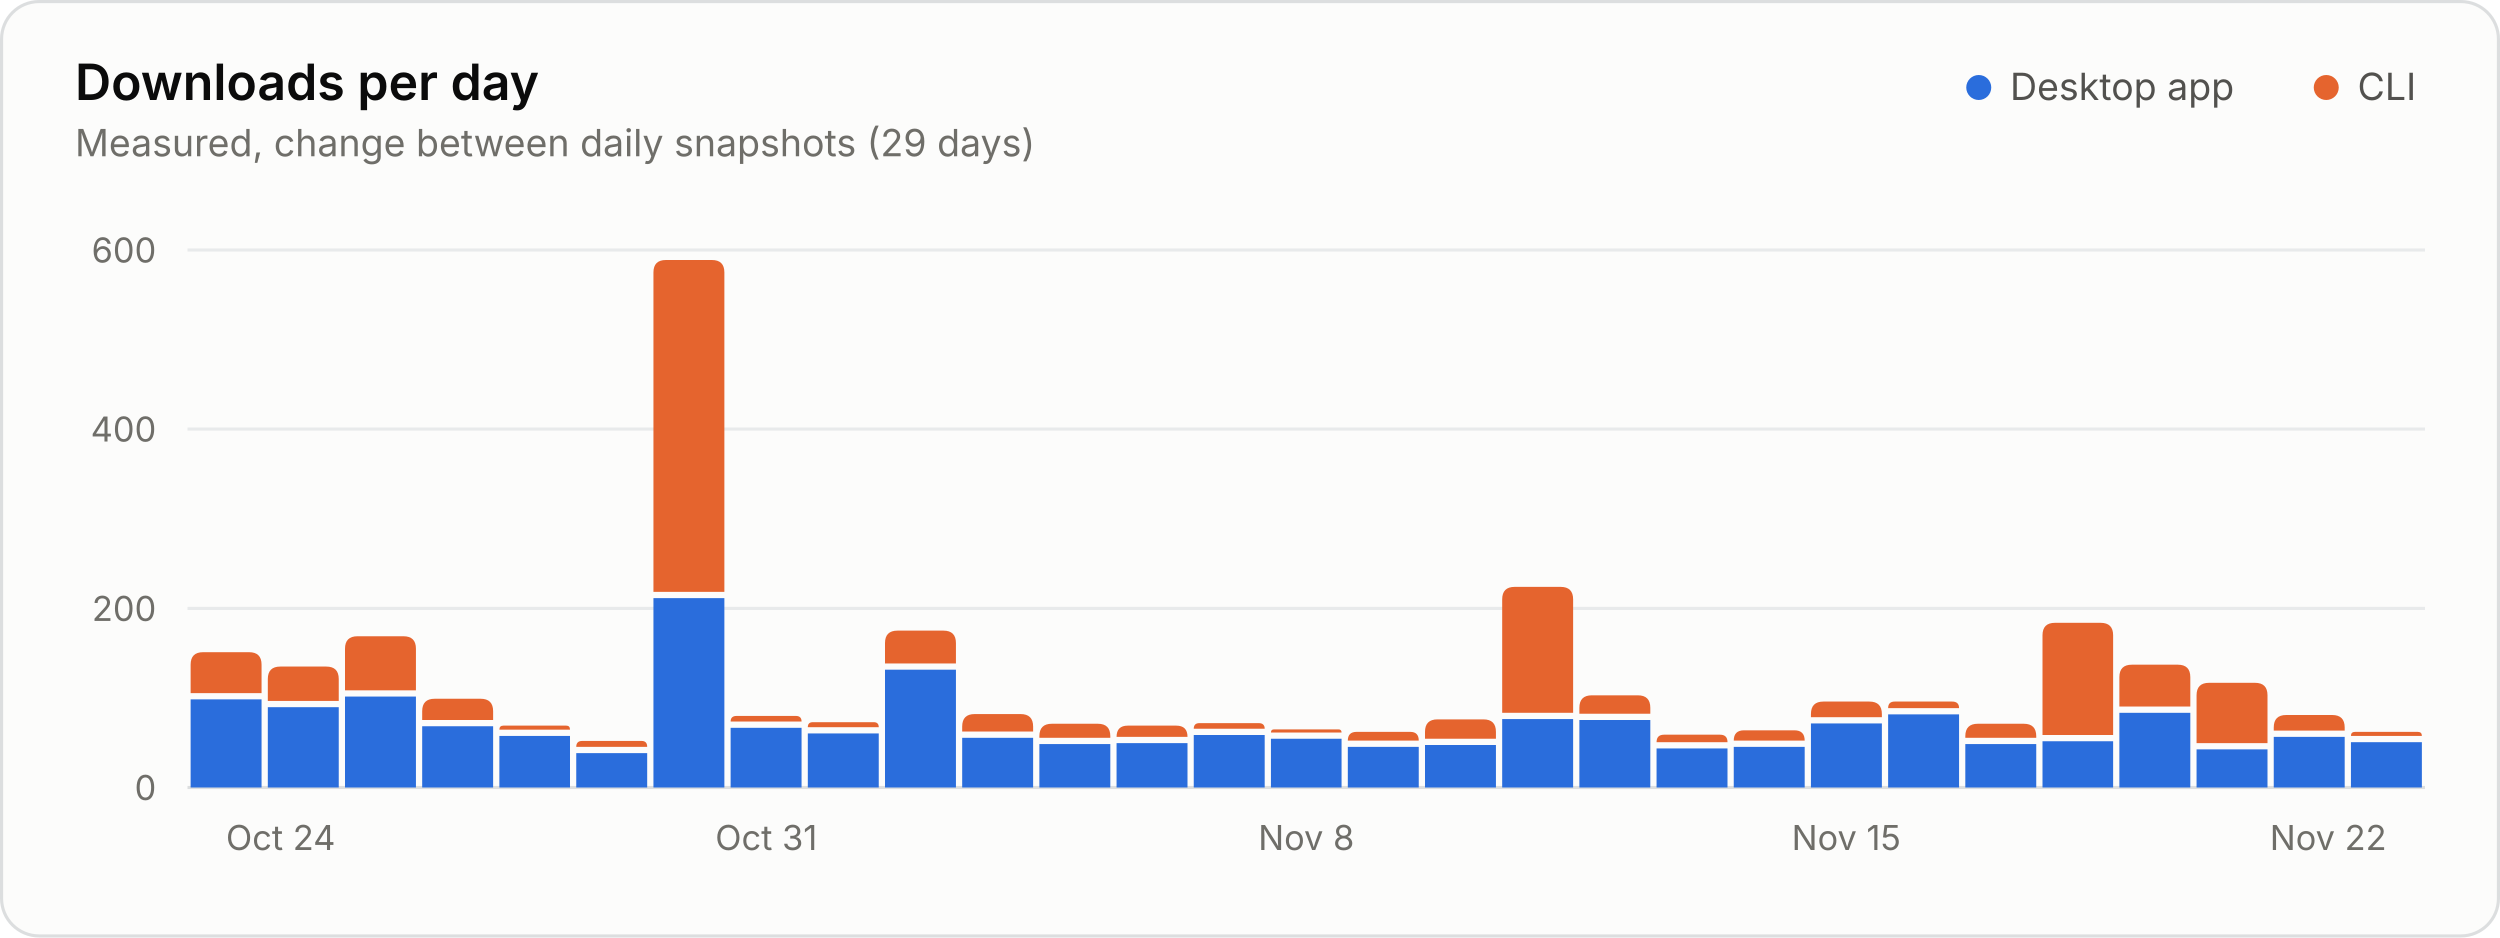
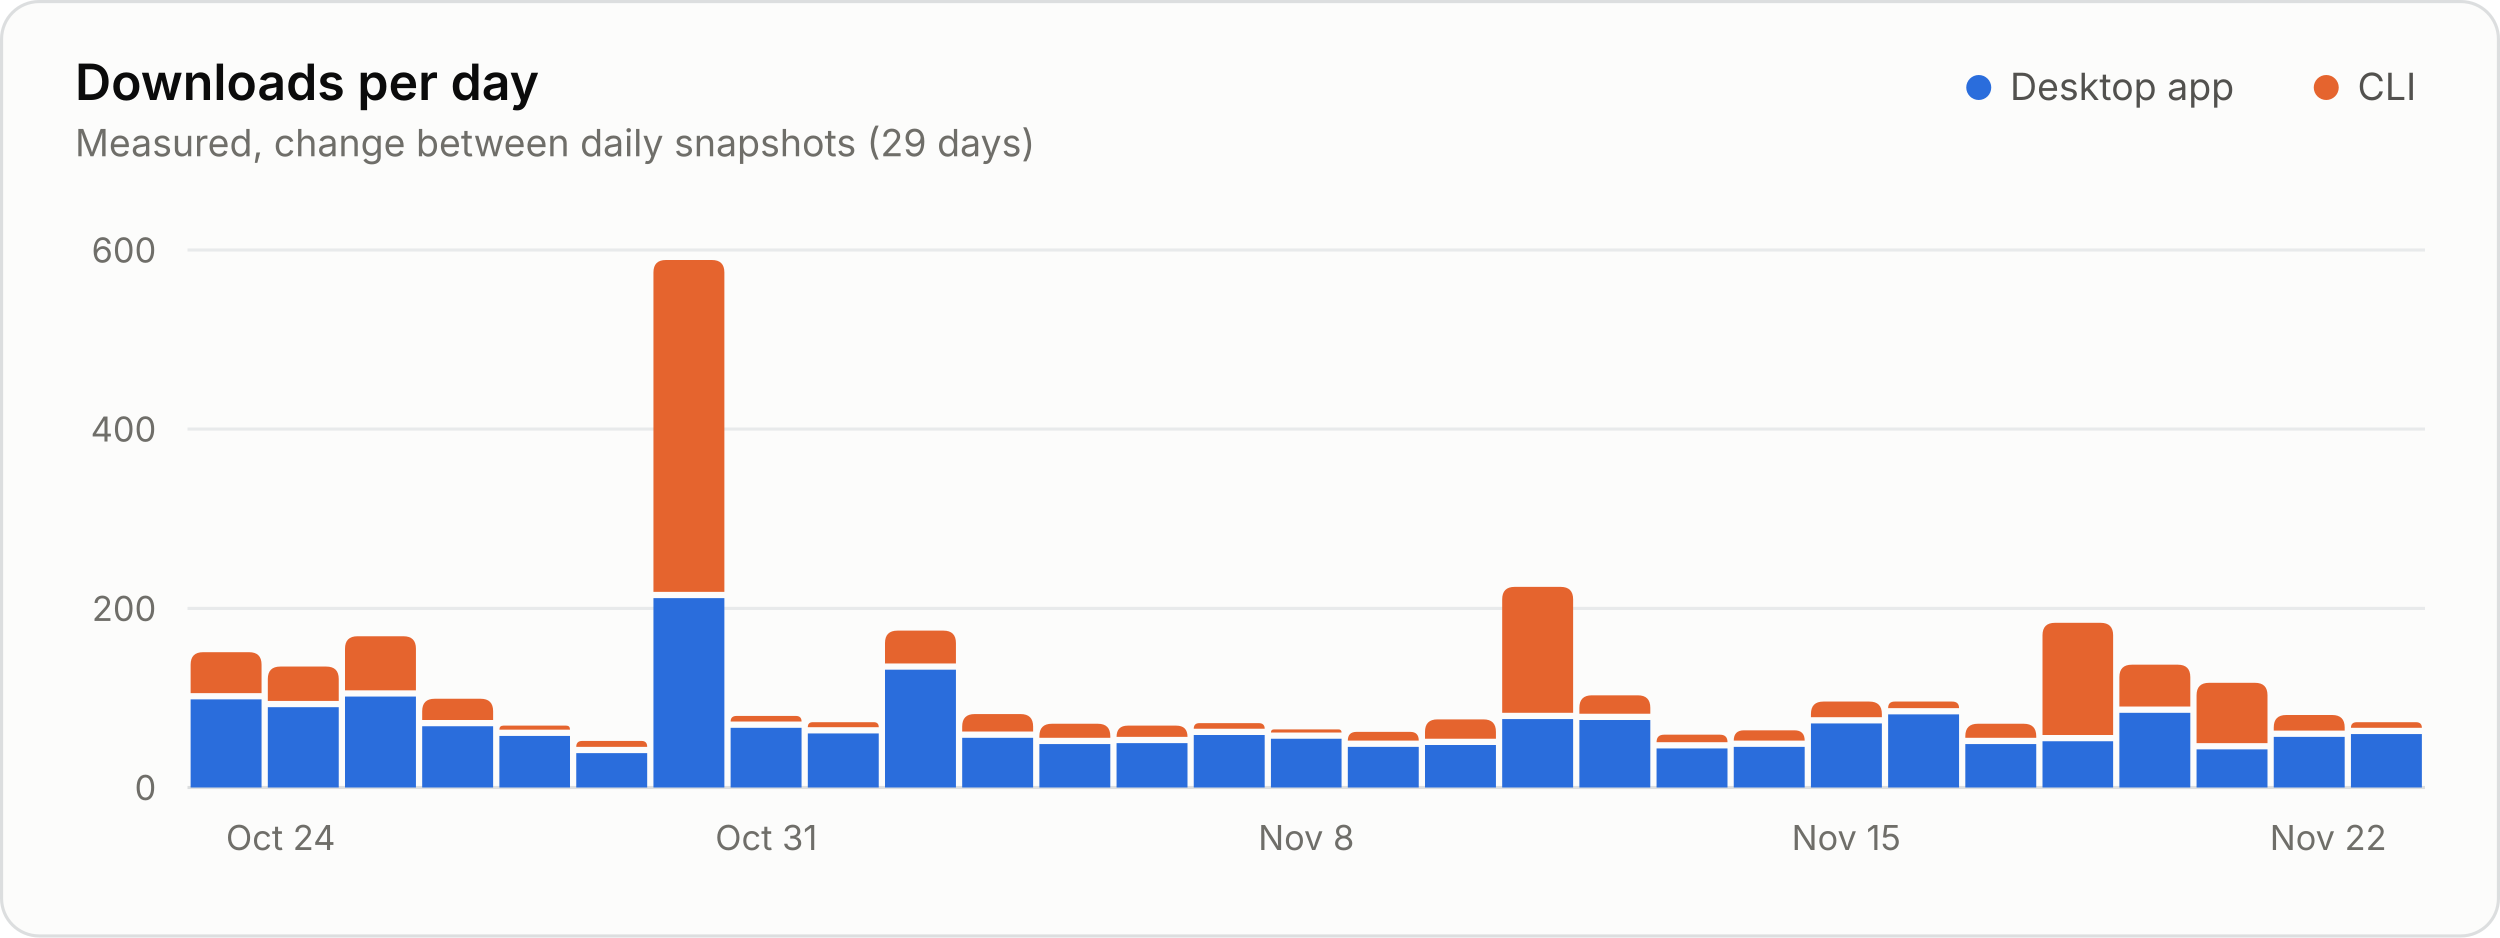
<svg xmlns="http://www.w3.org/2000/svg" width="800" height="300" viewBox="0 0 800 300" role="img" aria-labelledby="title desc">
  <style>.gs-rise{animation:gs-rise 1.1s ease-out backwards;transform-box:fill-box;transform-origin:bottom}@keyframes gs-rise{from{transform:scaleY(0)}to{transform:scaleY(1)}}@media (prefers-reduced-motion: reduce){.gs-rise{animation:none!important}}</style>
  <rect x="0.5" y="0.5" width="799" height="299" rx="12" fill="#fcfcfb" stroke="#dcdedf" />
  <g font-family="&quot;IBM Plex Sans&quot;, system-ui, -apple-system, &quot;Segoe UI&quot;, sans-serif" font-size="11" fill="#52514e" style="font-variant-numeric:tabular-nums">
    <text x="24" y="32" fill="#0b0b0b" font-size="16" font-weight="600">Downloads per day</text>
    <text x="24.0" y="50.0" fill="#6f6e69" font-size="12">Measured, change between daily snapshots (29 days)</text>
    <circle cx="633.2" cy="28.0" r="4" fill="#2a6ddc" />
    <text x="643.2" y="32.0" fill="#52514e" font-size="12">Desktop app</text>
    <circle cx="744.4" cy="28.0" r="4" fill="#e5642e" />
    <text x="754.4" y="32.0" fill="#52514e" font-size="12">CLI</text>
    <line x1="60.0" x2="776.0" y1="252.0" y2="252.0" stroke="#dcdedf" />
    <text x="50.0" y="256.0" fill="#6f6e69" text-anchor="end">0</text>
    <line x1="60.0" x2="776.0" y1="194.7" y2="194.7" stroke="#e8eaeb" />
    <text x="50.0" y="198.7" fill="#6f6e69" text-anchor="end">200</text>
    <line x1="60.0" x2="776.0" y1="137.3" y2="137.3" stroke="#e8eaeb" />
    <text x="50.0" y="141.3" fill="#6f6e69" text-anchor="end">400</text>
    <line x1="60.0" x2="776.0" y1="80.0" y2="80.0" stroke="#e8eaeb" />
    <text x="50.0" y="84.0" fill="#6f6e69" text-anchor="end">600</text>
    <text x="72.3" y="272.0" fill="#6f6e69">Oct 24</text>
    <text x="245.2" y="272.0" fill="#6f6e69" text-anchor="middle">Oct 31</text>
    <text x="418.0" y="272.0" fill="#6f6e69" text-anchor="middle">Nov 8</text>
    <text x="590.8" y="272.0" fill="#6f6e69" text-anchor="middle">Nov 15</text>
    <text x="763.7" y="272.0" fill="#6f6e69" text-anchor="end">Nov 22</text>
    <g class="gs-rise">
      <path d="M61.0 252.0V223.8H83.7V252.0Z" fill="#2a6ddc" />
      <path d="M61.0 221.8V212.7Q61.0 208.7 65.0 208.7H79.7Q83.7 208.7 83.7 212.7V221.8Z" fill="#e5642e" />
    </g>
    <g class="gs-rise" style="animation-delay:17ms">
      <path d="M85.7 252.0V226.3H108.4V252.0Z" fill="#2a6ddc" />
      <path d="M85.7 224.3V217.3Q85.7 213.3 89.7 213.3H104.4Q108.4 213.3 108.4 217.3V224.3Z" fill="#e5642e" />
    </g>
    <g class="gs-rise" style="animation-delay:34ms">
      <path d="M110.4 252.0V222.9H133.1V252.0Z" fill="#2a6ddc" />
      <path d="M110.4 220.9V207.6Q110.4 203.6 114.4 203.6H129.1Q133.1 203.6 133.1 207.6V220.9Z" fill="#e5642e" />
    </g>
    <g class="gs-rise" style="animation-delay:52ms">
      <path d="M135.1 252.0V232.4H157.8V252.0Z" fill="#2a6ddc" />
      <path d="M135.1 230.4V227.6Q135.1 223.6 139.1 223.6H153.8Q157.8 223.6 157.8 227.6V230.4Z" fill="#e5642e" />
    </g>
    <g class="gs-rise" style="animation-delay:69ms">
      <path d="M159.8 252.0V235.5H182.4V252.0Z" fill="#2a6ddc" />
      <path d="M159.8 233.5V233.5Q159.8 232.2 161.1 232.2H181.2Q182.4 232.2 182.4 233.5V233.5Z" fill="#e5642e" />
    </g>
    <g class="gs-rise" style="animation-delay:86ms">
      <path d="M184.4 252.0V241.0H207.1V252.0Z" fill="#2a6ddc" />
      <path d="M184.4 239.0V239.0Q184.4 237.1 186.3 237.1H205.3Q207.1 237.1 207.1 239.0V239.0Z" fill="#e5642e" />
    </g>
    <g class="gs-rise" style="animation-delay:103ms">
      <path d="M209.1 252.0V191.4H231.8V252.0Z" fill="#2a6ddc" />
      <path d="M209.1 189.4V87.2Q209.1 83.2 213.1 83.2H227.8Q231.8 83.2 231.8 87.2V189.4Z" fill="#e5642e" />
    </g>
    <g class="gs-rise" style="animation-delay:121ms">
      <path d="M233.8 252.0V232.9H256.5V252.0Z" fill="#2a6ddc" />
      <path d="M233.8 230.9V230.9Q233.8 229.1 235.7 229.1H254.7Q256.5 229.1 256.5 230.9V230.9Z" fill="#e5642e" />
    </g>
    <g class="gs-rise" style="animation-delay:138ms">
      <path d="M258.5 252.0V234.7H281.2V252.0Z" fill="#2a6ddc" />
      <path d="M258.5 232.7V232.7Q258.5 231.1 260.1 231.1H279.6Q281.2 231.1 281.2 232.7V232.7Z" fill="#e5642e" />
    </g>
    <g class="gs-rise" style="animation-delay:155ms">
      <path d="M283.2 252.0V214.3H305.9V252.0Z" fill="#2a6ddc" />
      <path d="M283.2 212.3V205.8Q283.2 201.8 287.2 201.8H301.9Q305.9 201.8 305.9 205.8V212.3Z" fill="#e5642e" />
    </g>
    <g class="gs-rise" style="animation-delay:172ms">
      <path d="M307.9 252.0V236.1H330.6V252.0Z" fill="#2a6ddc" />
      <path d="M307.9 234.1V232.5Q307.9 228.5 311.9 228.5H326.6Q330.6 228.5 330.6 232.5V234.1Z" fill="#e5642e" />
    </g>
    <g class="gs-rise" style="animation-delay:190ms">
      <path d="M332.6 252.0V238.1H355.3V252.0Z" fill="#2a6ddc" />
      <path d="M332.6 236.1V235.6Q332.6 231.6 336.6 231.6H351.3Q355.3 231.6 355.3 235.6V236.1Z" fill="#e5642e" />
    </g>
    <g class="gs-rise" style="animation-delay:207ms">
      <path d="M357.3 252.0V237.8H380.0V252.0Z" fill="#2a6ddc" />
      <path d="M357.3 235.8V235.8Q357.3 232.2 360.9 232.2H376.4Q380.0 232.2 380.0 235.8V235.8Z" fill="#e5642e" />
    </g>
    <g class="gs-rise" style="animation-delay:224ms">
      <path d="M382.0 252.0V235.2H404.7V252.0Z" fill="#2a6ddc" />
      <path d="M382.0 233.2V233.2Q382.0 231.4 383.8 231.4H402.8Q404.7 231.4 404.7 233.2V233.2Z" fill="#e5642e" />
    </g>
    <g class="gs-rise" style="animation-delay:241ms">
      <path d="M406.7 252.0V236.4H429.3V252.0Z" fill="#2a6ddc" />
      <path d="M406.7 234.4V234.4Q406.7 233.4 407.7 233.4H428.3Q429.3 233.4 429.3 234.4V234.4Z" fill="#e5642e" />
    </g>
    <g class="gs-rise" style="animation-delay:259ms">
      <path d="M431.3 252.0V239.0H454.0V252.0Z" fill="#2a6ddc" />
      <path d="M431.3 237.0V237.0Q431.3 234.2 434.1 234.2H451.3Q454.0 234.2 454.0 237.0V237.0Z" fill="#e5642e" />
    </g>
    <g class="gs-rise" style="animation-delay:276ms">
      <path d="M456.0 252.0V238.4H478.7V252.0Z" fill="#2a6ddc" />
      <path d="M456.0 236.4V234.2Q456.0 230.2 460.0 230.2H474.7Q478.7 230.2 478.7 234.2V236.4Z" fill="#e5642e" />
    </g>
    <g class="gs-rise" style="animation-delay:293ms">
      <path d="M480.7 252.0V230.1H503.4V252.0Z" fill="#2a6ddc" />
      <path d="M480.7 228.1V191.8Q480.7 187.8 484.7 187.8H499.4Q503.4 187.8 503.4 191.8V228.1Z" fill="#e5642e" />
    </g>
    <g class="gs-rise" style="animation-delay:310ms">
      <path d="M505.4 252.0V230.4H528.1V252.0Z" fill="#2a6ddc" />
      <path d="M505.4 228.4V226.5Q505.4 222.5 509.4 222.5H524.1Q528.1 222.5 528.1 226.5V228.4Z" fill="#e5642e" />
    </g>
    <g class="gs-rise" style="animation-delay:328ms">
      <path d="M530.1 252.0V239.5H552.8V252.0Z" fill="#2a6ddc" />
      <path d="M530.1 237.5V237.5Q530.1 235.1 532.5 235.1H550.4Q552.8 235.1 552.8 237.5V237.5Z" fill="#e5642e" />
    </g>
    <g class="gs-rise" style="animation-delay:345ms">
      <path d="M554.8 252.0V239.0H577.5V252.0Z" fill="#2a6ddc" />
      <path d="M554.8 237.0V237.0Q554.8 233.7 558.1 233.7H574.2Q577.5 233.7 577.5 237.0V237.0Z" fill="#e5642e" />
    </g>
    <g class="gs-rise" style="animation-delay:362ms">
      <path d="M579.5 252.0V231.5H602.2V252.0Z" fill="#2a6ddc" />
      <path d="M579.5 229.5V228.5Q579.5 224.5 583.5 224.5H598.2Q602.2 224.5 602.2 228.5V229.5Z" fill="#e5642e" />
    </g>
    <g class="gs-rise" style="animation-delay:379ms">
      <path d="M604.2 252.0V228.6H626.9V252.0Z" fill="#2a6ddc" />
      <path d="M604.2 226.6V226.6Q604.2 224.5 606.3 224.5H624.7Q626.9 224.5 626.9 226.6V226.6Z" fill="#e5642e" />
    </g>
    <g class="gs-rise" style="animation-delay:397ms">
      <path d="M628.9 252.0V238.1H651.6V252.0Z" fill="#2a6ddc" />
      <path d="M628.9 236.1V235.6Q628.9 231.6 632.9 231.6H647.6Q651.6 231.6 651.6 235.6V236.1Z" fill="#e5642e" />
    </g>
    <g class="gs-rise" style="animation-delay:414ms">
      <path d="M653.6 252.0V237.2H676.2V252.0Z" fill="#2a6ddc" />
      <path d="M653.6 235.2V203.3Q653.6 199.3 657.6 199.3H672.2Q676.2 199.3 676.2 203.3V235.2Z" fill="#e5642e" />
    </g>
    <g class="gs-rise" style="animation-delay:431ms">
      <path d="M678.2 252.0V228.1H700.9V252.0Z" fill="#2a6ddc" />
      <path d="M678.2 226.1V216.7Q678.2 212.7 682.2 212.7H696.9Q700.9 212.7 700.9 216.7V226.1Z" fill="#e5642e" />
    </g>
    <g class="gs-rise" style="animation-delay:448ms">
      <path d="M702.9 252.0V239.8H725.6V252.0Z" fill="#2a6ddc" />
      <path d="M702.9 237.8V222.5Q702.9 218.5 706.9 218.5H721.6Q725.6 218.5 725.6 222.5V237.8Z" fill="#e5642e" />
    </g>
    <g class="gs-rise" style="animation-delay:466ms">
      <path d="M727.6 252.0V235.8H750.3V252.0Z" fill="#2a6ddc" />
      <path d="M727.6 233.8V232.8Q727.6 228.8 731.6 228.8H746.3Q750.3 228.8 750.3 232.8V233.8Z" fill="#e5642e" />
    </g>
    <g class="gs-rise" style="animation-delay:483ms">
-       <path d="M752.3 252.0V237.5H775.0V252.0Z" fill="#2a6ddc" />
-       <path d="M752.3 235.5V235.5Q752.3 234.2 753.6 234.2H773.7Q775.0 234.2 775.0 235.5V235.5Z" fill="#e5642e" />
+       <path d="M752.3 252.0V234.9H775.0V252.0Z" fill="#2a6ddc" />
+       <path d="M752.3 232.9V232.9Q752.3 231.1 754.2 231.1H773.1Q775.0 231.1 775.0 232.9V232.9Z" fill="#e5642e" />
    </g>
  </g>
</svg>
